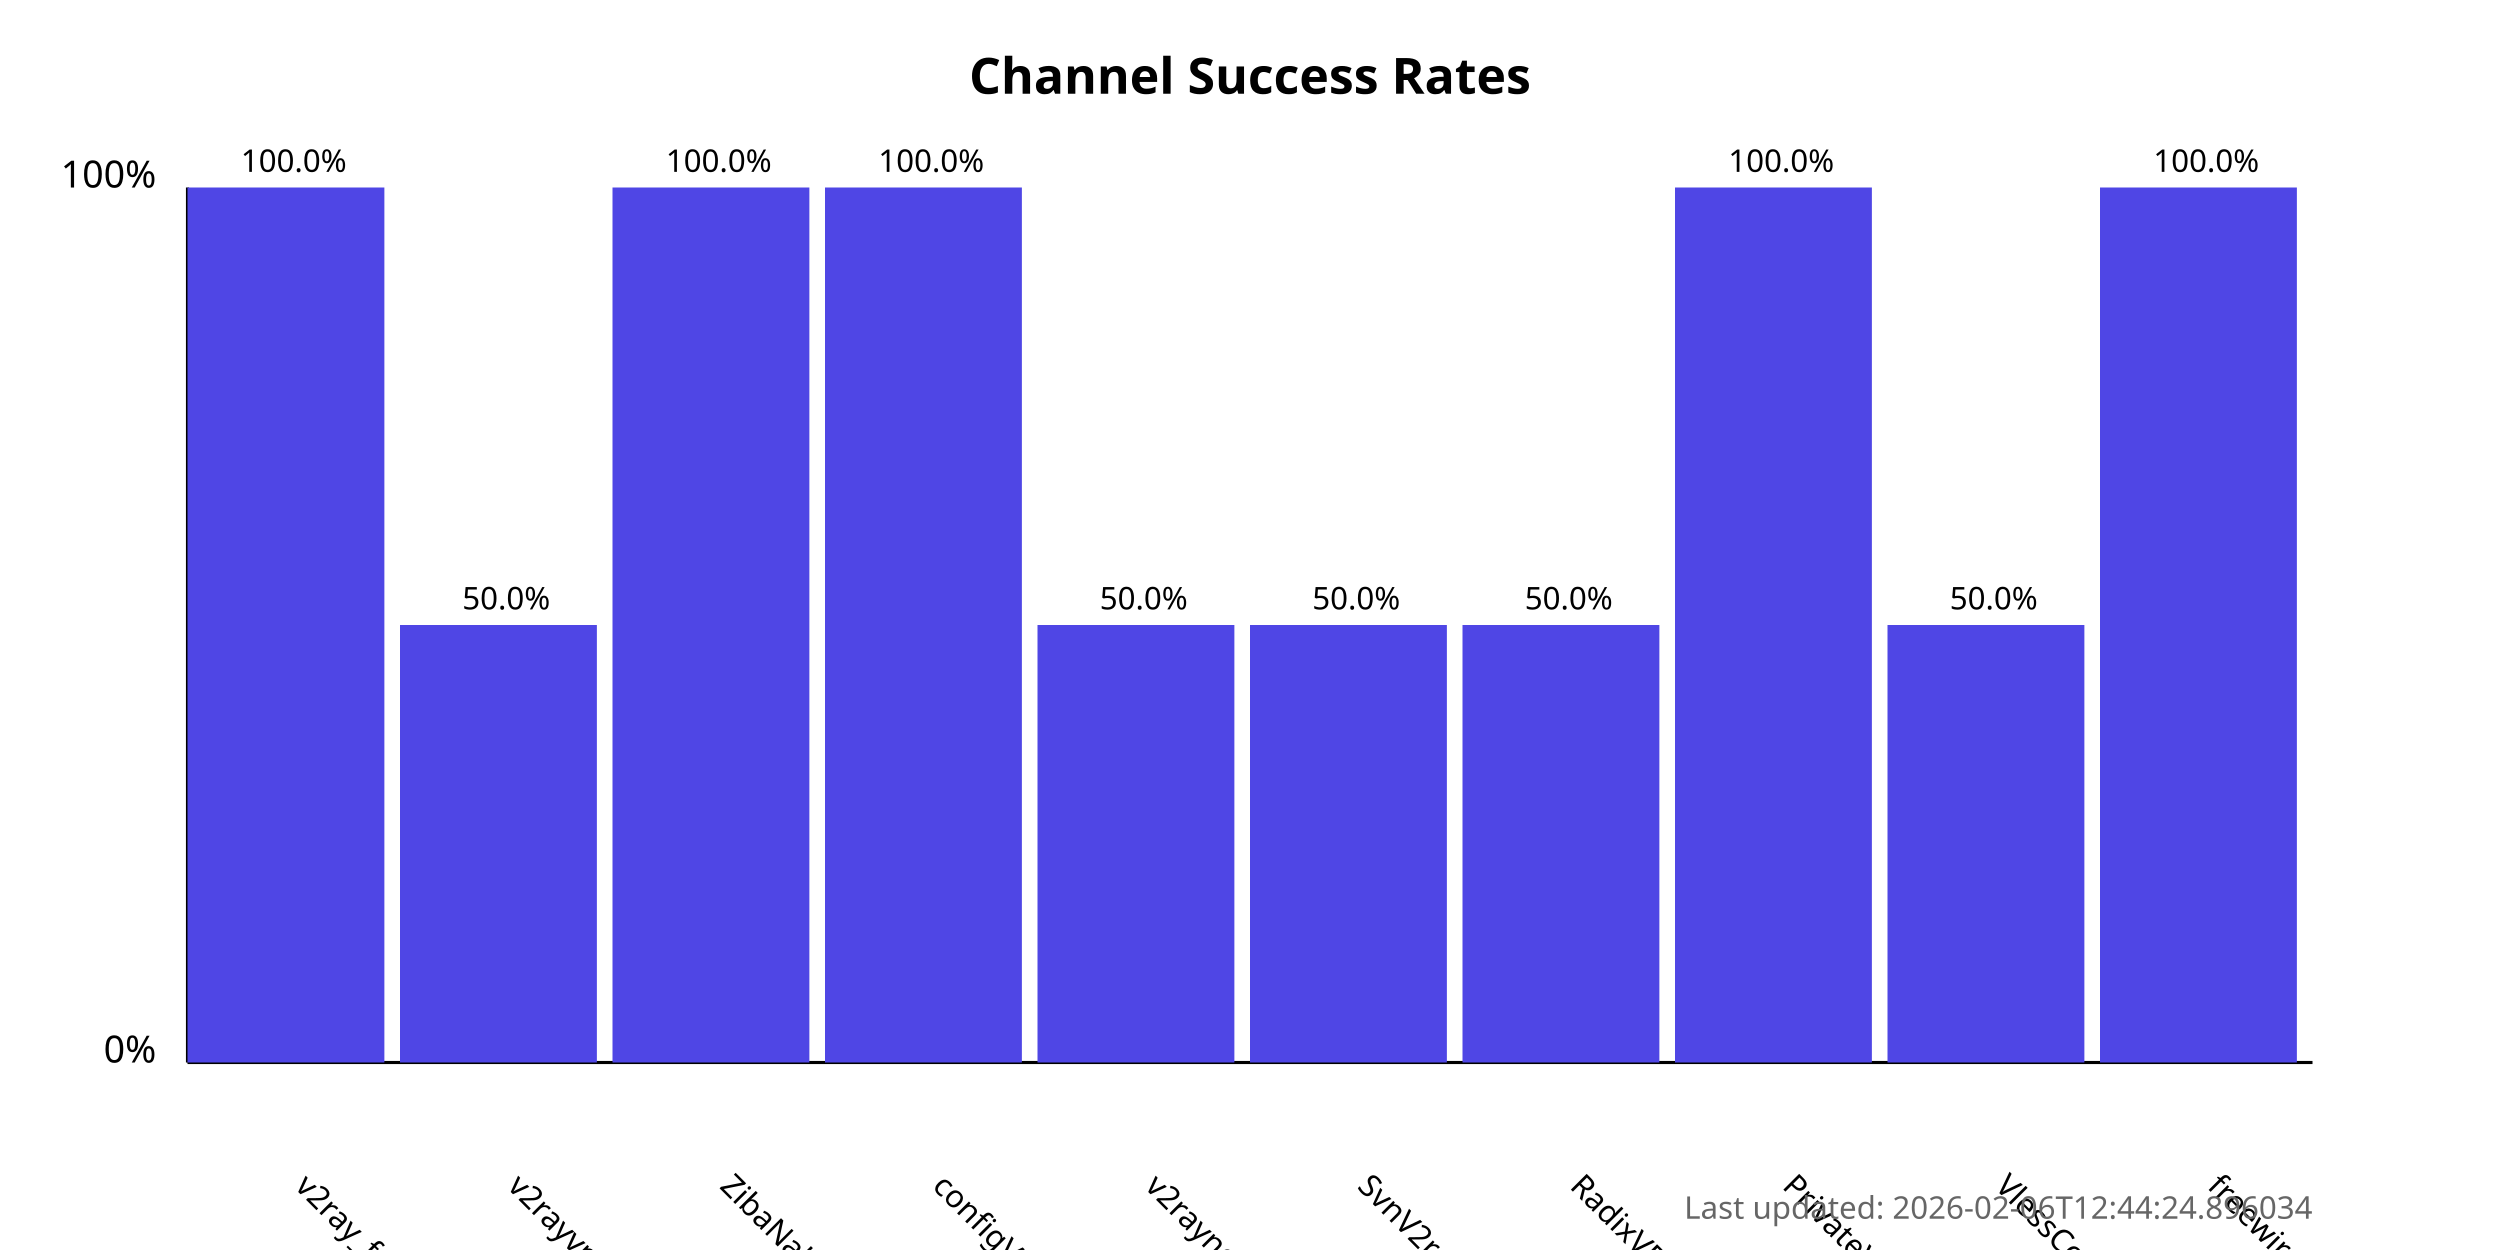
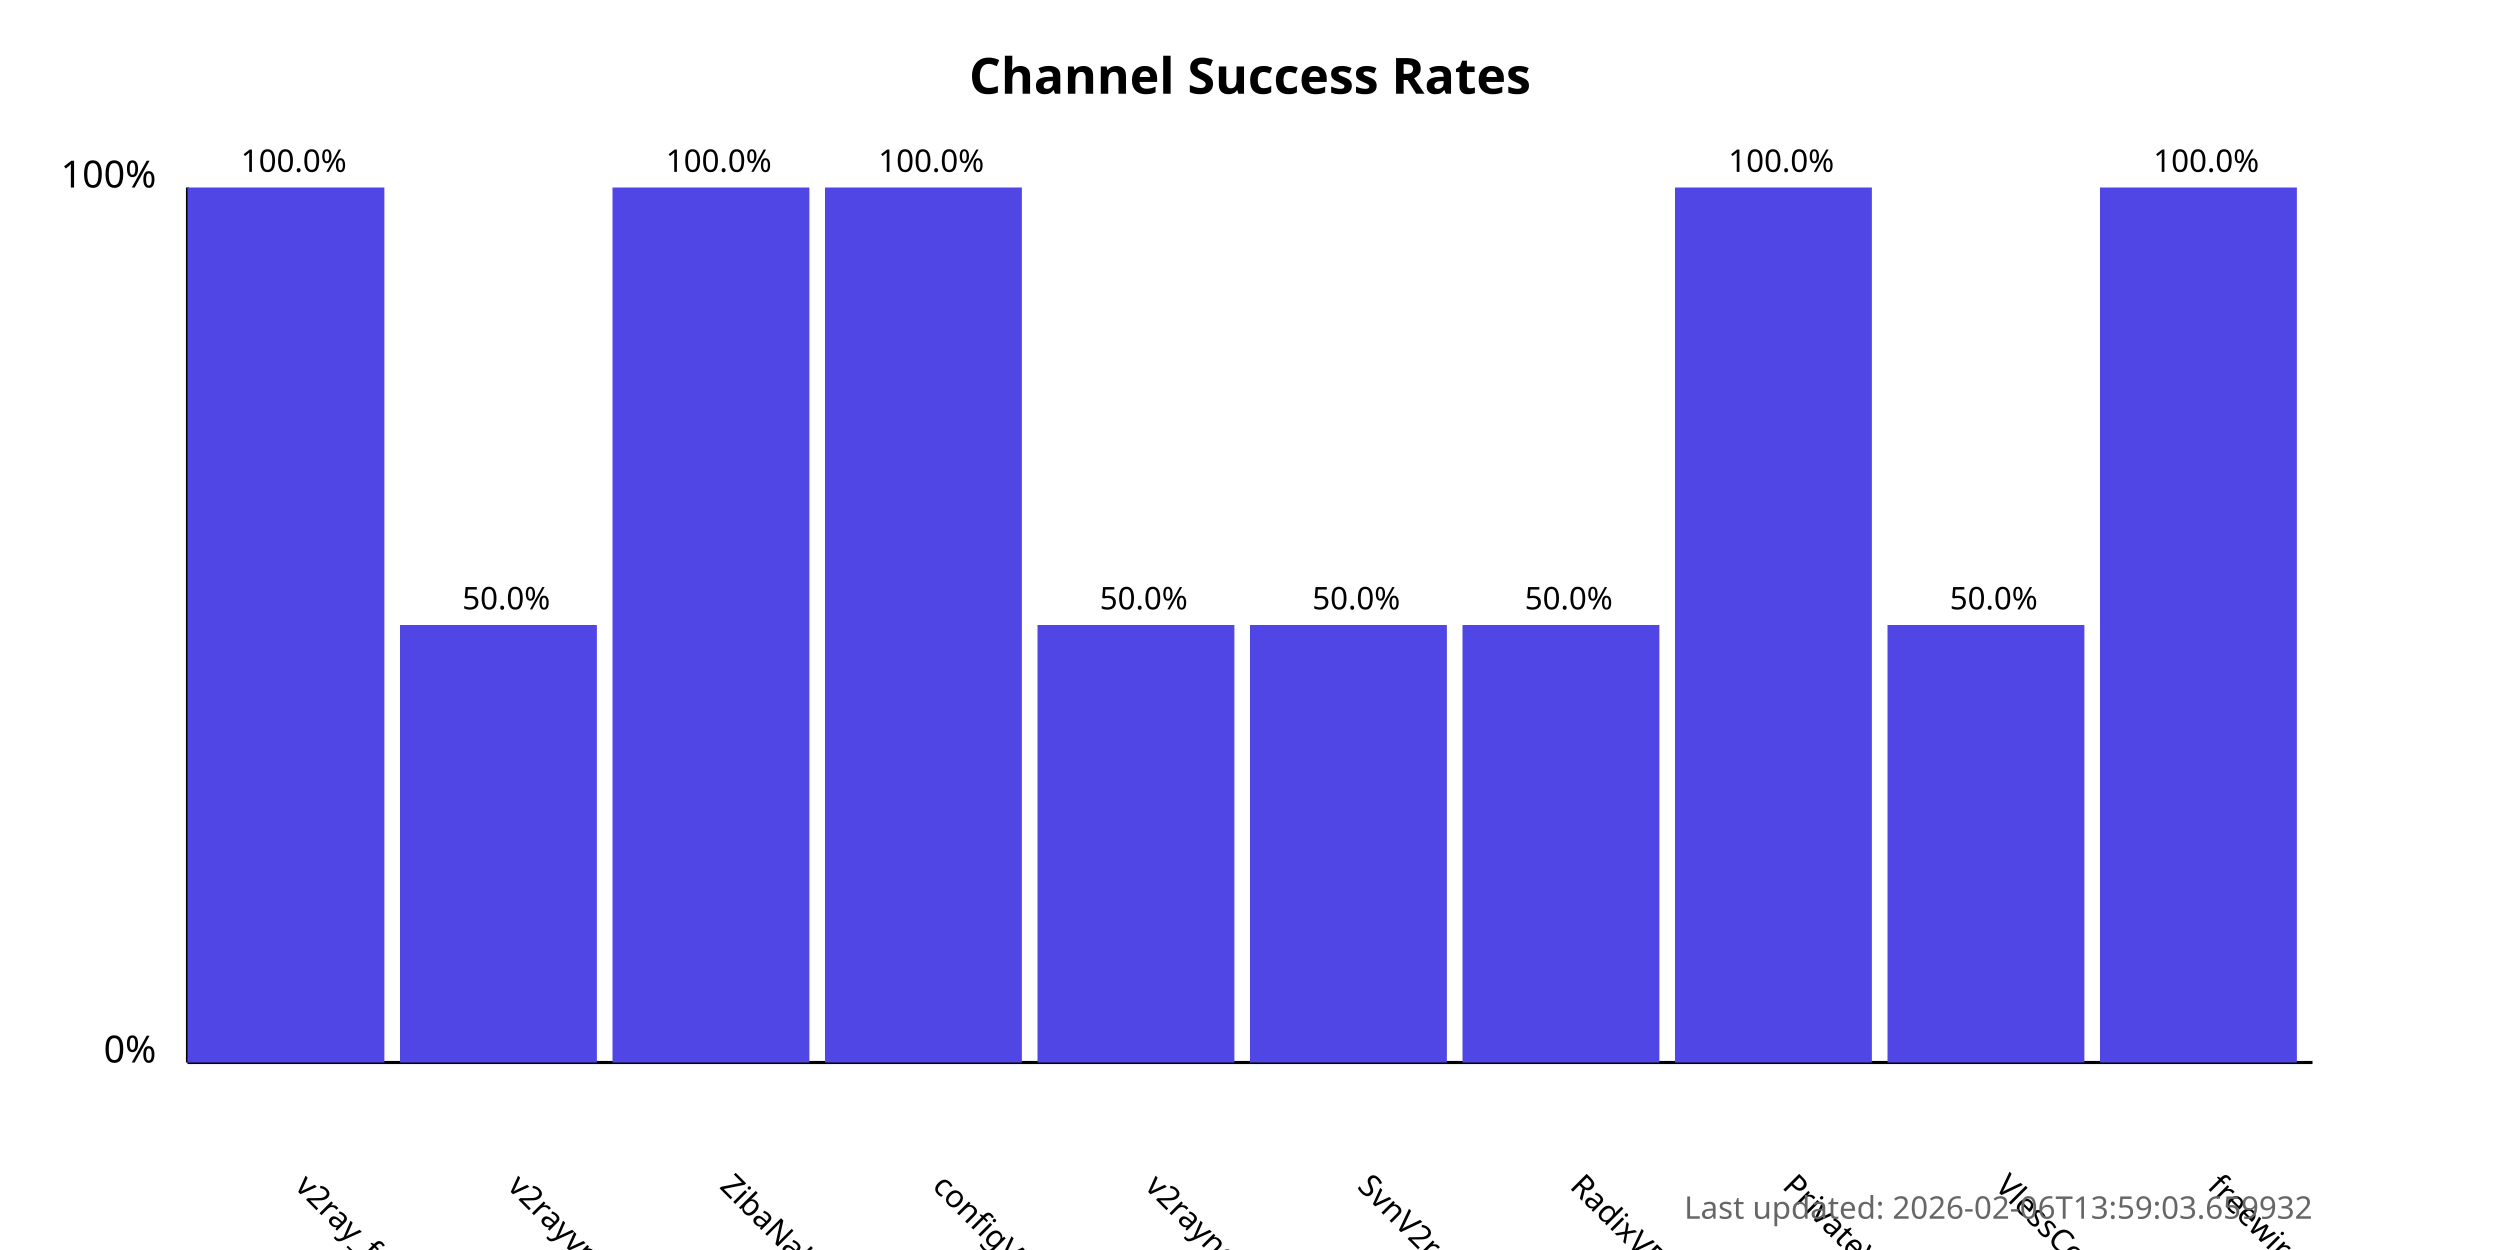
<svg xmlns="http://www.w3.org/2000/svg" width="800" height="400">
  <style>
            .chart-title { font: bold 16px sans-serif; }
            .axis-label { font: 12px sans-serif; }
            .tick-label { font: 10px sans-serif; }
            .bar { fill: #4f46e5; }
            .bar:hover { fill: #6366f1; }
            .timestamp { font: 10px sans-serif; fill: #666; }
        </style>
  <text x="400.0" y="30" text-anchor="middle" class="chart-title">
            Channel Success Rates
        </text>
  <line x1="60" y1="340" x2="60" y2="60" stroke="black" stroke-width="1" />
  <line x1="60" y1="340" x2="740" y2="340" stroke="black" stroke-width="1" />
  <text x="50" y="340" text-anchor="end" class="axis-label">0%</text>
  <text x="50" y="60" text-anchor="end" class="axis-label">100%</text>
  <g>
    <rect x="60" y="60.0" width="63.0" height="280.0" class="bar" />
    <text x="94.0" y="380" transform="rotate(45, 94.0, 380)" text-anchor="start" class="tick-label">
                v2ray_free_conf
            </text>
    <text x="94.0" y="55.0" text-anchor="middle" class="tick-label">
                100.0%
            </text>
  </g>
  <g>
    <rect x="128.0" y="200.0" width="63.0" height="140.0" class="bar" />
    <text x="162.0" y="380" transform="rotate(45, 162.0, 380)" text-anchor="start" class="tick-label">
                v2rayvpno
            </text>
    <text x="162.0" y="195.0" text-anchor="middle" class="tick-label">
                50.0%
            </text>
  </g>
  <g>
    <rect x="196.0" y="60.0" width="63.0" height="280.0" class="bar" />
    <text x="230.0" y="380" transform="rotate(45, 230.0, 380)" text-anchor="start" class="tick-label">
                ZibaNabz
            </text>
    <text x="230.0" y="55.0" text-anchor="middle" class="tick-label">
                100.0%
            </text>
  </g>
  <g>
    <rect x="264.0" y="60.0" width="63.0" height="280.0" class="bar" />
    <text x="298.0" y="380" transform="rotate(45, 298.0, 380)" text-anchor="start" class="tick-label">
                configV2rayForFree
            </text>
    <text x="298.0" y="55.0" text-anchor="middle" class="tick-label">
                100.0%
            </text>
  </g>
  <g>
    <rect x="332.0" y="200.0" width="63.0" height="140.0" class="bar" />
    <text x="366.0" y="380" transform="rotate(45, 366.0, 380)" text-anchor="start" class="tick-label">
                v2rayngvpn
            </text>
    <text x="366.0" y="195.0" text-anchor="middle" class="tick-label">
                50.0%
            </text>
  </g>
  <g>
    <rect x="400.0" y="200.0" width="63.0" height="140.0" class="bar" />
    <text x="434.0" y="380" transform="rotate(45, 434.0, 380)" text-anchor="start" class="tick-label">
                SvnV2ray
            </text>
    <text x="434.0" y="195.0" text-anchor="middle" class="tick-label">
                50.0%
            </text>
  </g>
  <g>
    <rect x="468.0" y="200.0" width="63.0" height="140.0" class="bar" />
    <text x="502.0" y="380" transform="rotate(45, 502.0, 380)" text-anchor="start" class="tick-label">
                RadixVPN
            </text>
    <text x="502.0" y="195.0" text-anchor="middle" class="tick-label">
                50.0%
            </text>
  </g>
  <g>
    <rect x="536.0" y="60.0" width="63.0" height="280.0" class="bar" />
    <text x="570.0" y="380" transform="rotate(45, 570.0, 380)" text-anchor="start" class="tick-label">
                PrivateVPNs
            </text>
    <text x="570.0" y="55.0" text-anchor="middle" class="tick-label">
                100.0%
            </text>
  </g>
  <g>
    <rect x="604.0" y="200.0" width="63.0" height="140.0" class="bar" />
    <text x="638.0" y="380" transform="rotate(45, 638.0, 380)" text-anchor="start" class="tick-label">
                VlessConfig
            </text>
    <text x="638.0" y="195.0" text-anchor="middle" class="tick-label">
                50.0%
            </text>
  </g>
  <g>
    <rect x="672.0" y="60.0" width="63.0" height="280.0" class="bar" />
    <text x="706.0" y="380" transform="rotate(45, 706.0, 380)" text-anchor="start" class="tick-label">
                freewireguard
            </text>
    <text x="706.0" y="55.0" text-anchor="middle" class="tick-label">
                100.0%
            </text>
  </g>
  <text x="740" y="390" text-anchor="end" class="timestamp">
-             Last updated: 2026-02-06T12:44:24.896034
+             Last updated: 2026-02-06T13:59:03.659932
        </text>
</svg>
